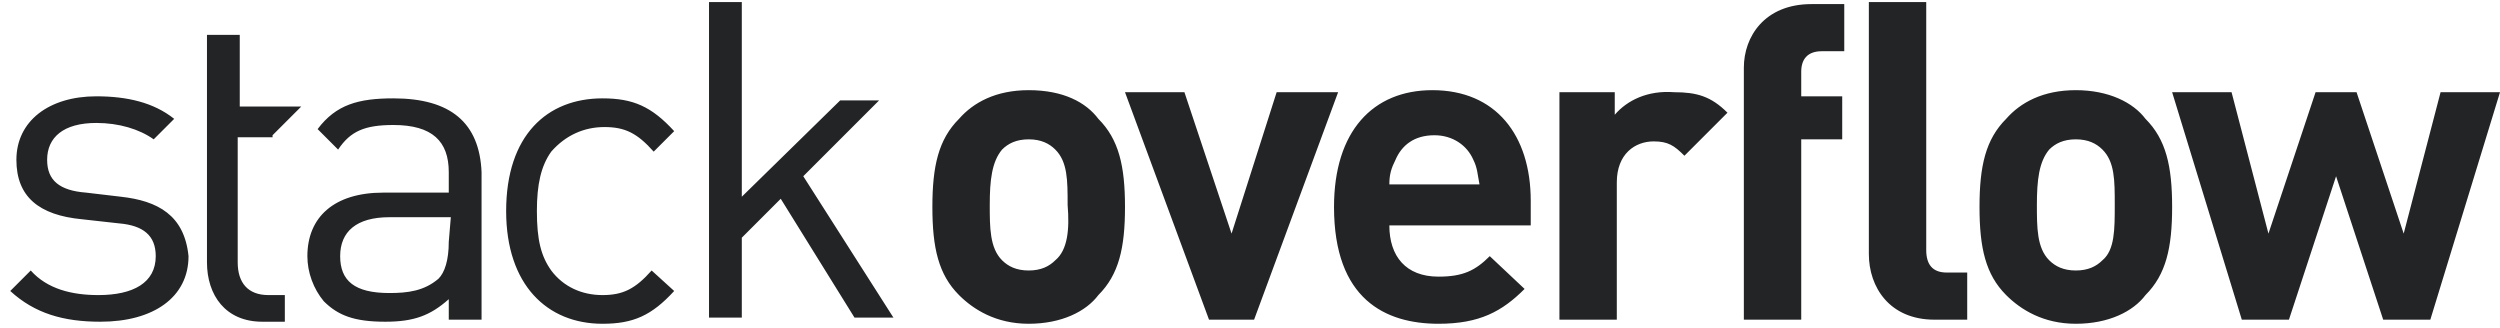
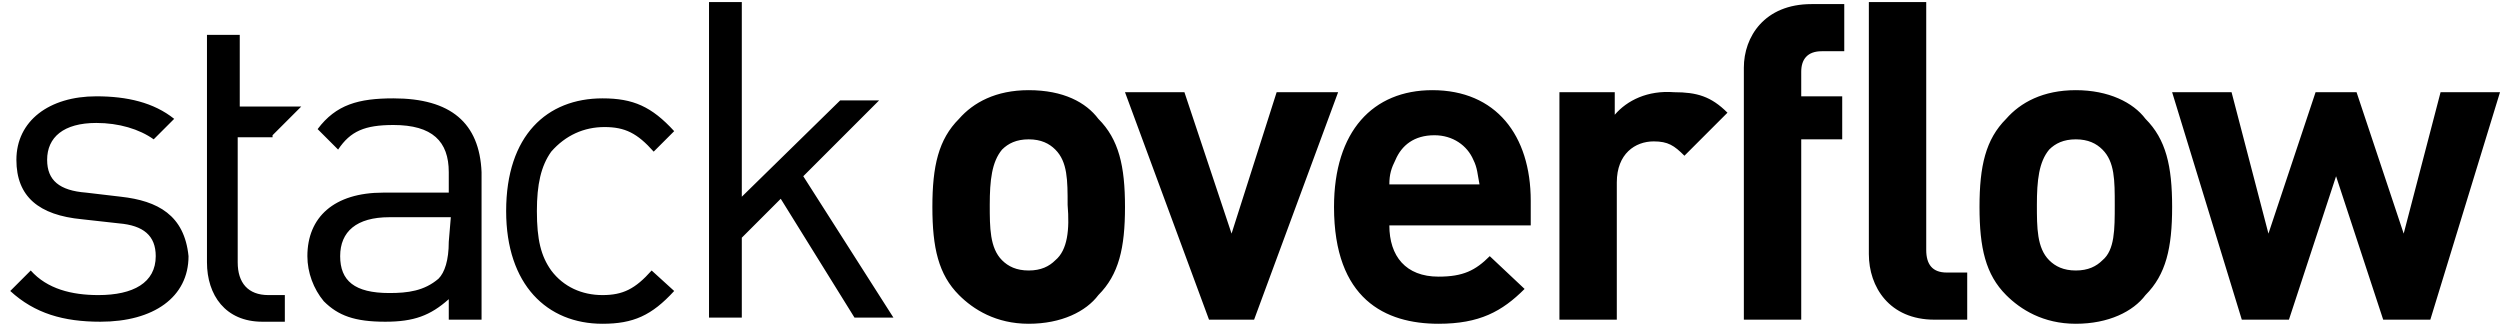
<svg role="icon" class="svg-icon iconLogoWordmark" width="122" height="16" viewBox="0 0 122 16">
-   <path fill="#222426" d="M5.9 9.6l-1.7-.2c-1.3-.1-1.9-.6-1.9-1.6 0-1.1.8-1.8 2.4-1.8 1.1 0 2.1.3 2.8.8l1-1c-1-.8-2.3-1.1-3.8-1.1C2.4 4.7.8 5.9.8 7.8c0 1.8 1.1 2.7 3.2 2.9l1.8.2c1.2.1 1.8.6 1.8 1.6 0 1.3-1.1 1.9-2.8 1.9-1.3 0-2.5-.3-3.3-1.2l-1 1c1.2 1.1 2.6 1.5 4.4 1.5 2.6 0 4.3-1.2 4.3-3.2-.2-2-1.5-2.7-3.3-2.9zm13.3-4.8c-1.7 0-2.8.3-3.7 1.5l1 1c.6-.9 1.3-1.2 2.7-1.2 1.9 0 2.7.8 2.7 2.3v1h-3.2c-2.4 0-3.7 1.2-3.7 3.1 0 .8.3 1.6.8 2.2.7.7 1.5 1 3 1 1.4 0 2.2-.3 3.1-1.1v1h1.6V8.4C23.4 6 22 4.8 19.2 4.8zm2.7 7c0 .9-.2 1.5-.5 1.8-.7.6-1.5.7-2.4.7-1.7 0-2.4-.6-2.4-1.8 0-1.2.8-1.9 2.4-1.9h3l-.1 1.2zm7.6-5.6c1 0 1.6.3 2.4 1.2l1-1c-1.1-1.2-2-1.6-3.5-1.6-2.7 0-4.7 1.8-4.7 5.5 0 3.6 2 5.5 4.7 5.5 1.5 0 2.4-.4 3.5-1.6l-1.1-1c-.8.9-1.4 1.2-2.4 1.2s-1.9-.4-2.5-1.2c-.5-.7-.7-1.5-.7-2.9 0-1.3.2-2.2.7-2.9.7-.8 1.6-1.2 2.6-1.2zm13.4-1.3H41l-4.8 4.7V.1h-1.6v15.4h1.6v-3.9l1.9-1.9 3.6 5.8h1.9l-4.4-6.9 3.7-3.7zm7.3-.5c-1.6 0-2.7.6-3.4 1.4-1 1-1.3 2.3-1.3 4.3s.3 3.3 1.3 4.3c.7.7 1.8 1.4 3.4 1.4 1.6 0 2.8-.6 3.4-1.4 1-1 1.3-2.3 1.3-4.3s-.3-3.3-1.3-4.3c-.6-.8-1.7-1.4-3.4-1.4zm1.3 8.3c-.3.3-.7.5-1.3.5-.6 0-1-.2-1.3-.5-.6-.6-.6-1.6-.6-2.7 0-1.2.1-2.1.6-2.7.3-.3.7-.5 1.3-.5.6 0 1 .2 1.3.5.6.6.6 1.5.6 2.7.1 1.2 0 2.2-.6 2.7zm10.8-8.2l-2.2 6.9-2.3-6.9h-2.9L59 15.6h2.2l4.1-11.1h-3zm7.6-.1c-2.9 0-4.8 2-4.8 5.7 0 4.5 2.5 5.7 5.1 5.7 2 0 3.1-.6 4.2-1.7l-1.7-1.6c-.7.7-1.3 1-2.5 1-1.6 0-2.4-1-2.4-2.5h6.9V9.8c0-3.2-1.7-5.4-4.8-5.4zM67.8 9c0-.5.1-.8.3-1.2.3-.7.9-1.2 1.9-1.2.9 0 1.6.5 1.9 1.2.2.4.2.7.3 1.2h-4.4zm11-3.4V4.5h-2.7v11.1h2.8V8.9c0-1.4.9-2 1.8-2 .7 0 1 .2 1.5.7l2.1-2.1c-.8-.8-1.5-1-2.6-1-1.3-.1-2.3.4-2.9 1.1zm6.3-2.3v12.3h2.8V6.8h2V4.7h-2V3.5c0-.6.3-1 1-1H90V.2h-1.6c-2.3 0-3.3 1.6-3.3 3.1zm16.2 1.1c-1.6 0-2.7.6-3.4 1.4-1 1-1.3 2.3-1.3 4.3s.3 3.3 1.3 4.3c.7.7 1.8 1.4 3.4 1.4 1.6 0 2.8-.6 3.4-1.4 1-1 1.3-2.3 1.3-4.3s-.3-3.3-1.3-4.3c-.6-.8-1.8-1.4-3.4-1.4zm1.3 8.3c-.3.3-.7.5-1.3.5-.6 0-1-.2-1.3-.5-.6-.6-.6-1.6-.6-2.7 0-1.2.1-2.1.6-2.7.3-.3.7-.5 1.3-.5.6 0 1 .2 1.3.5.6.6.6 1.5.6 2.7 0 1.2 0 2.2-.6 2.7zm16.5-8.2l-1.8 6.9-2.3-6.9h-2l-2.3 6.9-1.8-6.9H106l3.4 11.1h2.3l2.3-7 2.3 7h2.3L122 4.5h-2.9zM94 12.2V.1h-2.8v12.3c0 1.6 1 3.2 3.2 3.2H96v-2.3h-1c-.7 0-1-.4-1-1.1zM13.3 6.6l1.4-1.4h-3V1.7h-1.6v11.1c0 1.6.9 2.9 2.7 2.9h1.1v-1.3h-.8c-1 0-1.5-.6-1.5-1.6V6.7h1.7v-.1z" />
+   <path d="M5.9 9.6l-1.7-.2c-1.3-.1-1.9-.6-1.9-1.6 0-1.1.8-1.8 2.4-1.8 1.1 0 2.1.3 2.8.8l1-1c-1-.8-2.3-1.1-3.8-1.1C2.4 4.7.8 5.9.8 7.8c0 1.8 1.1 2.7 3.2 2.9l1.8.2c1.2.1 1.8.6 1.8 1.6 0 1.3-1.1 1.9-2.8 1.9-1.3 0-2.5-.3-3.3-1.2l-1 1c1.2 1.1 2.6 1.5 4.4 1.5 2.6 0 4.3-1.2 4.3-3.2-.2-2-1.5-2.7-3.3-2.9zm13.3-4.8c-1.7 0-2.8.3-3.7 1.5l1 1c.6-.9 1.3-1.2 2.7-1.2 1.9 0 2.7.8 2.7 2.3v1h-3.2c-2.4 0-3.7 1.2-3.7 3.1 0 .8.3 1.6.8 2.2.7.7 1.5 1 3 1 1.4 0 2.2-.3 3.1-1.1v1h1.6V8.4C23.4 6 22 4.8 19.2 4.8zm2.7 7c0 .9-.2 1.5-.5 1.8-.7.6-1.5.7-2.4.7-1.7 0-2.4-.6-2.4-1.8 0-1.2.8-1.9 2.4-1.9h3l-.1 1.2zm7.6-5.6c1 0 1.6.3 2.4 1.2l1-1c-1.1-1.2-2-1.6-3.5-1.6-2.7 0-4.7 1.8-4.7 5.5 0 3.6 2 5.5 4.7 5.5 1.5 0 2.4-.4 3.5-1.6l-1.1-1c-.8.9-1.4 1.2-2.4 1.2s-1.9-.4-2.5-1.2c-.5-.7-.7-1.5-.7-2.9 0-1.3.2-2.2.7-2.9.7-.8 1.6-1.2 2.6-1.2zm13.4-1.3H41l-4.8 4.7V.1h-1.6v15.4h1.6v-3.9l1.9-1.9 3.6 5.8h1.9l-4.4-6.9 3.7-3.7zm7.3-.5c-1.6 0-2.7.6-3.4 1.4-1 1-1.3 2.3-1.3 4.3s.3 3.3 1.3 4.3c.7.7 1.8 1.4 3.4 1.4 1.6 0 2.8-.6 3.4-1.4 1-1 1.3-2.3 1.3-4.3s-.3-3.3-1.3-4.3c-.6-.8-1.7-1.4-3.4-1.4zm1.3 8.3c-.3.3-.7.5-1.3.5-.6 0-1-.2-1.3-.5-.6-.6-.6-1.6-.6-2.7 0-1.2.1-2.1.6-2.7.3-.3.7-.5 1.3-.5.6 0 1 .2 1.3.5.6.6.6 1.5.6 2.7.1 1.2 0 2.2-.6 2.7zm10.8-8.2l-2.2 6.9-2.3-6.9h-2.9L59 15.6h2.2l4.1-11.1h-3zm7.6-.1c-2.9 0-4.8 2-4.8 5.7 0 4.5 2.5 5.7 5.1 5.7 2 0 3.1-.6 4.2-1.7l-1.7-1.6c-.7.7-1.3 1-2.5 1-1.6 0-2.4-1-2.4-2.5h6.9V9.8c0-3.2-1.7-5.4-4.8-5.4zM67.8 9c0-.5.1-.8.3-1.2.3-.7.9-1.2 1.9-1.2.9 0 1.6.5 1.9 1.2.2.4.2.7.3 1.2h-4.4zm11-3.4V4.5h-2.7v11.1h2.8V8.9c0-1.4.9-2 1.8-2 .7 0 1 .2 1.5.7l2.1-2.1c-.8-.8-1.5-1-2.6-1-1.3-.1-2.3.4-2.9 1.1zm6.3-2.3v12.3h2.8V6.8h2V4.7h-2V3.5c0-.6.3-1 1-1H90V.2h-1.6c-2.3 0-3.3 1.6-3.3 3.1zm16.2 1.1c-1.6 0-2.7.6-3.4 1.4-1 1-1.3 2.3-1.3 4.3s.3 3.3 1.3 4.3c.7.7 1.8 1.4 3.4 1.4 1.6 0 2.8-.6 3.4-1.4 1-1 1.3-2.3 1.3-4.3s-.3-3.3-1.3-4.3c-.6-.8-1.8-1.4-3.4-1.4zm1.3 8.3c-.3.3-.7.5-1.3.5-.6 0-1-.2-1.3-.5-.6-.6-.6-1.6-.6-2.7 0-1.2.1-2.1.6-2.7.3-.3.7-.5 1.3-.5.6 0 1 .2 1.3.5.6.6.6 1.5.6 2.7 0 1.2 0 2.2-.6 2.7zm16.5-8.2l-1.8 6.9-2.3-6.9h-2l-2.3 6.9-1.8-6.9H106l3.4 11.1h2.3l2.3-7 2.3 7h2.3L122 4.5h-2.9zM94 12.2V.1h-2.8v12.3c0 1.6 1 3.2 3.2 3.2H96v-2.3h-1c-.7 0-1-.4-1-1.1zM13.3 6.6l1.4-1.4h-3V1.7h-1.6v11.1c0 1.6.9 2.9 2.7 2.9h1.1v-1.3h-.8c-1 0-1.5-.6-1.5-1.6V6.7h1.7v-.1z" />
</svg>
